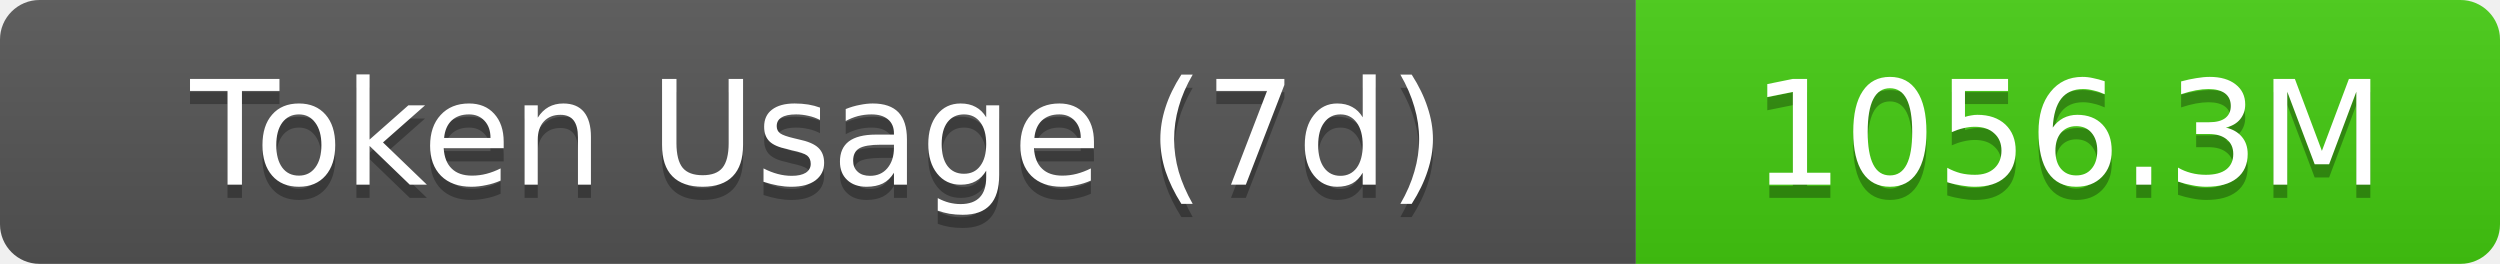
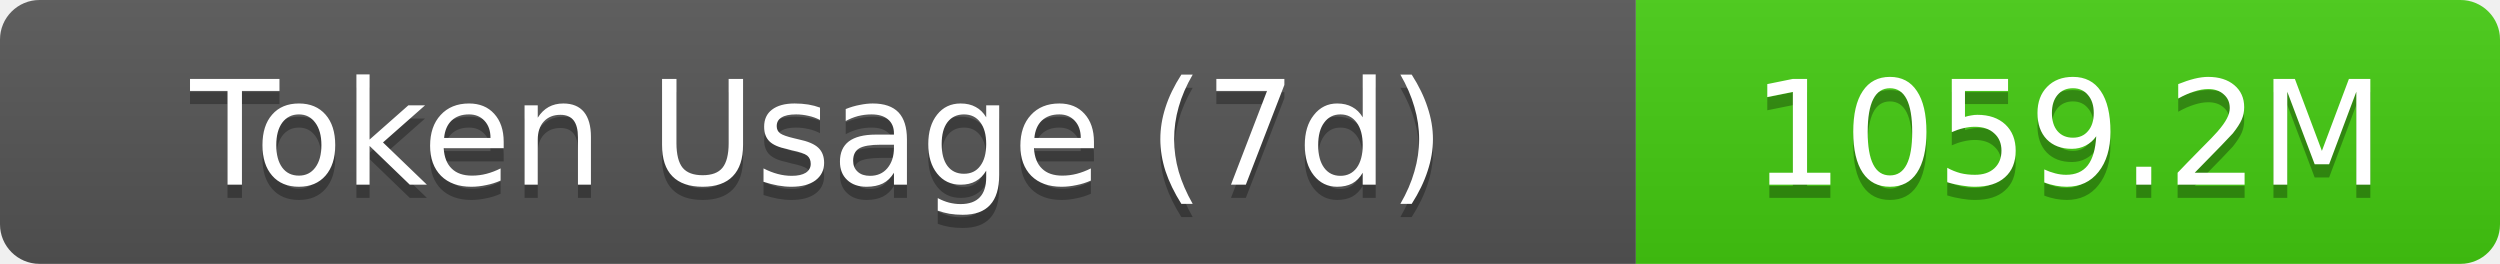
- <svg xmlns="http://www.w3.org/2000/svg" width="189.5" height="20" role="img" aria-label="Token Usage (7d): 1056.3M">
+ <svg xmlns="http://www.w3.org/2000/svg" width="189.5" height="20" role="img" aria-label="Token Usage (7d): 1059.2M">
  <linearGradient id="s" x2="0" y2="100%">
    <stop offset="0" stop-color="#bbb" stop-opacity=".1" />
    <stop offset="1" stop-opacity=".1" />
  </linearGradient>
  <clipPath id="r">
    <rect width="189.5" height="20" rx="3" fill="#fff" />
  </clipPath>
  <g clip-path="url(#r)">
    <rect width="124" height="20" fill="#555" />
    <rect x="124" width="65.5" height="20" fill="#4c1" />
    <rect width="189.5" height="20" fill="url(#s)" />
  </g>
  <g fill="#fff" text-anchor="middle" font-family="Verdana,Geneva,DejaVu Sans,sans-serif" text-rendering="geometricPrecision" font-size="11">
    <text aria-hidden="true" x="62" y="15" fill="#010101" fill-opacity=".3">Token Usage (7d)</text>
    <text x="62" y="14">Token Usage (7d)</text>
-     <text aria-hidden="true" x="156.75" y="15" fill="#010101" fill-opacity=".3">1056.3M</text>
-     <text x="156.75" y="14">1056.3M</text>
+     <text aria-hidden="true" x="156.75" y="15" fill="#010101" fill-opacity=".3">1059.2M</text>
+     <text x="156.75" y="14">1059.2M</text>
  </g>
</svg>
